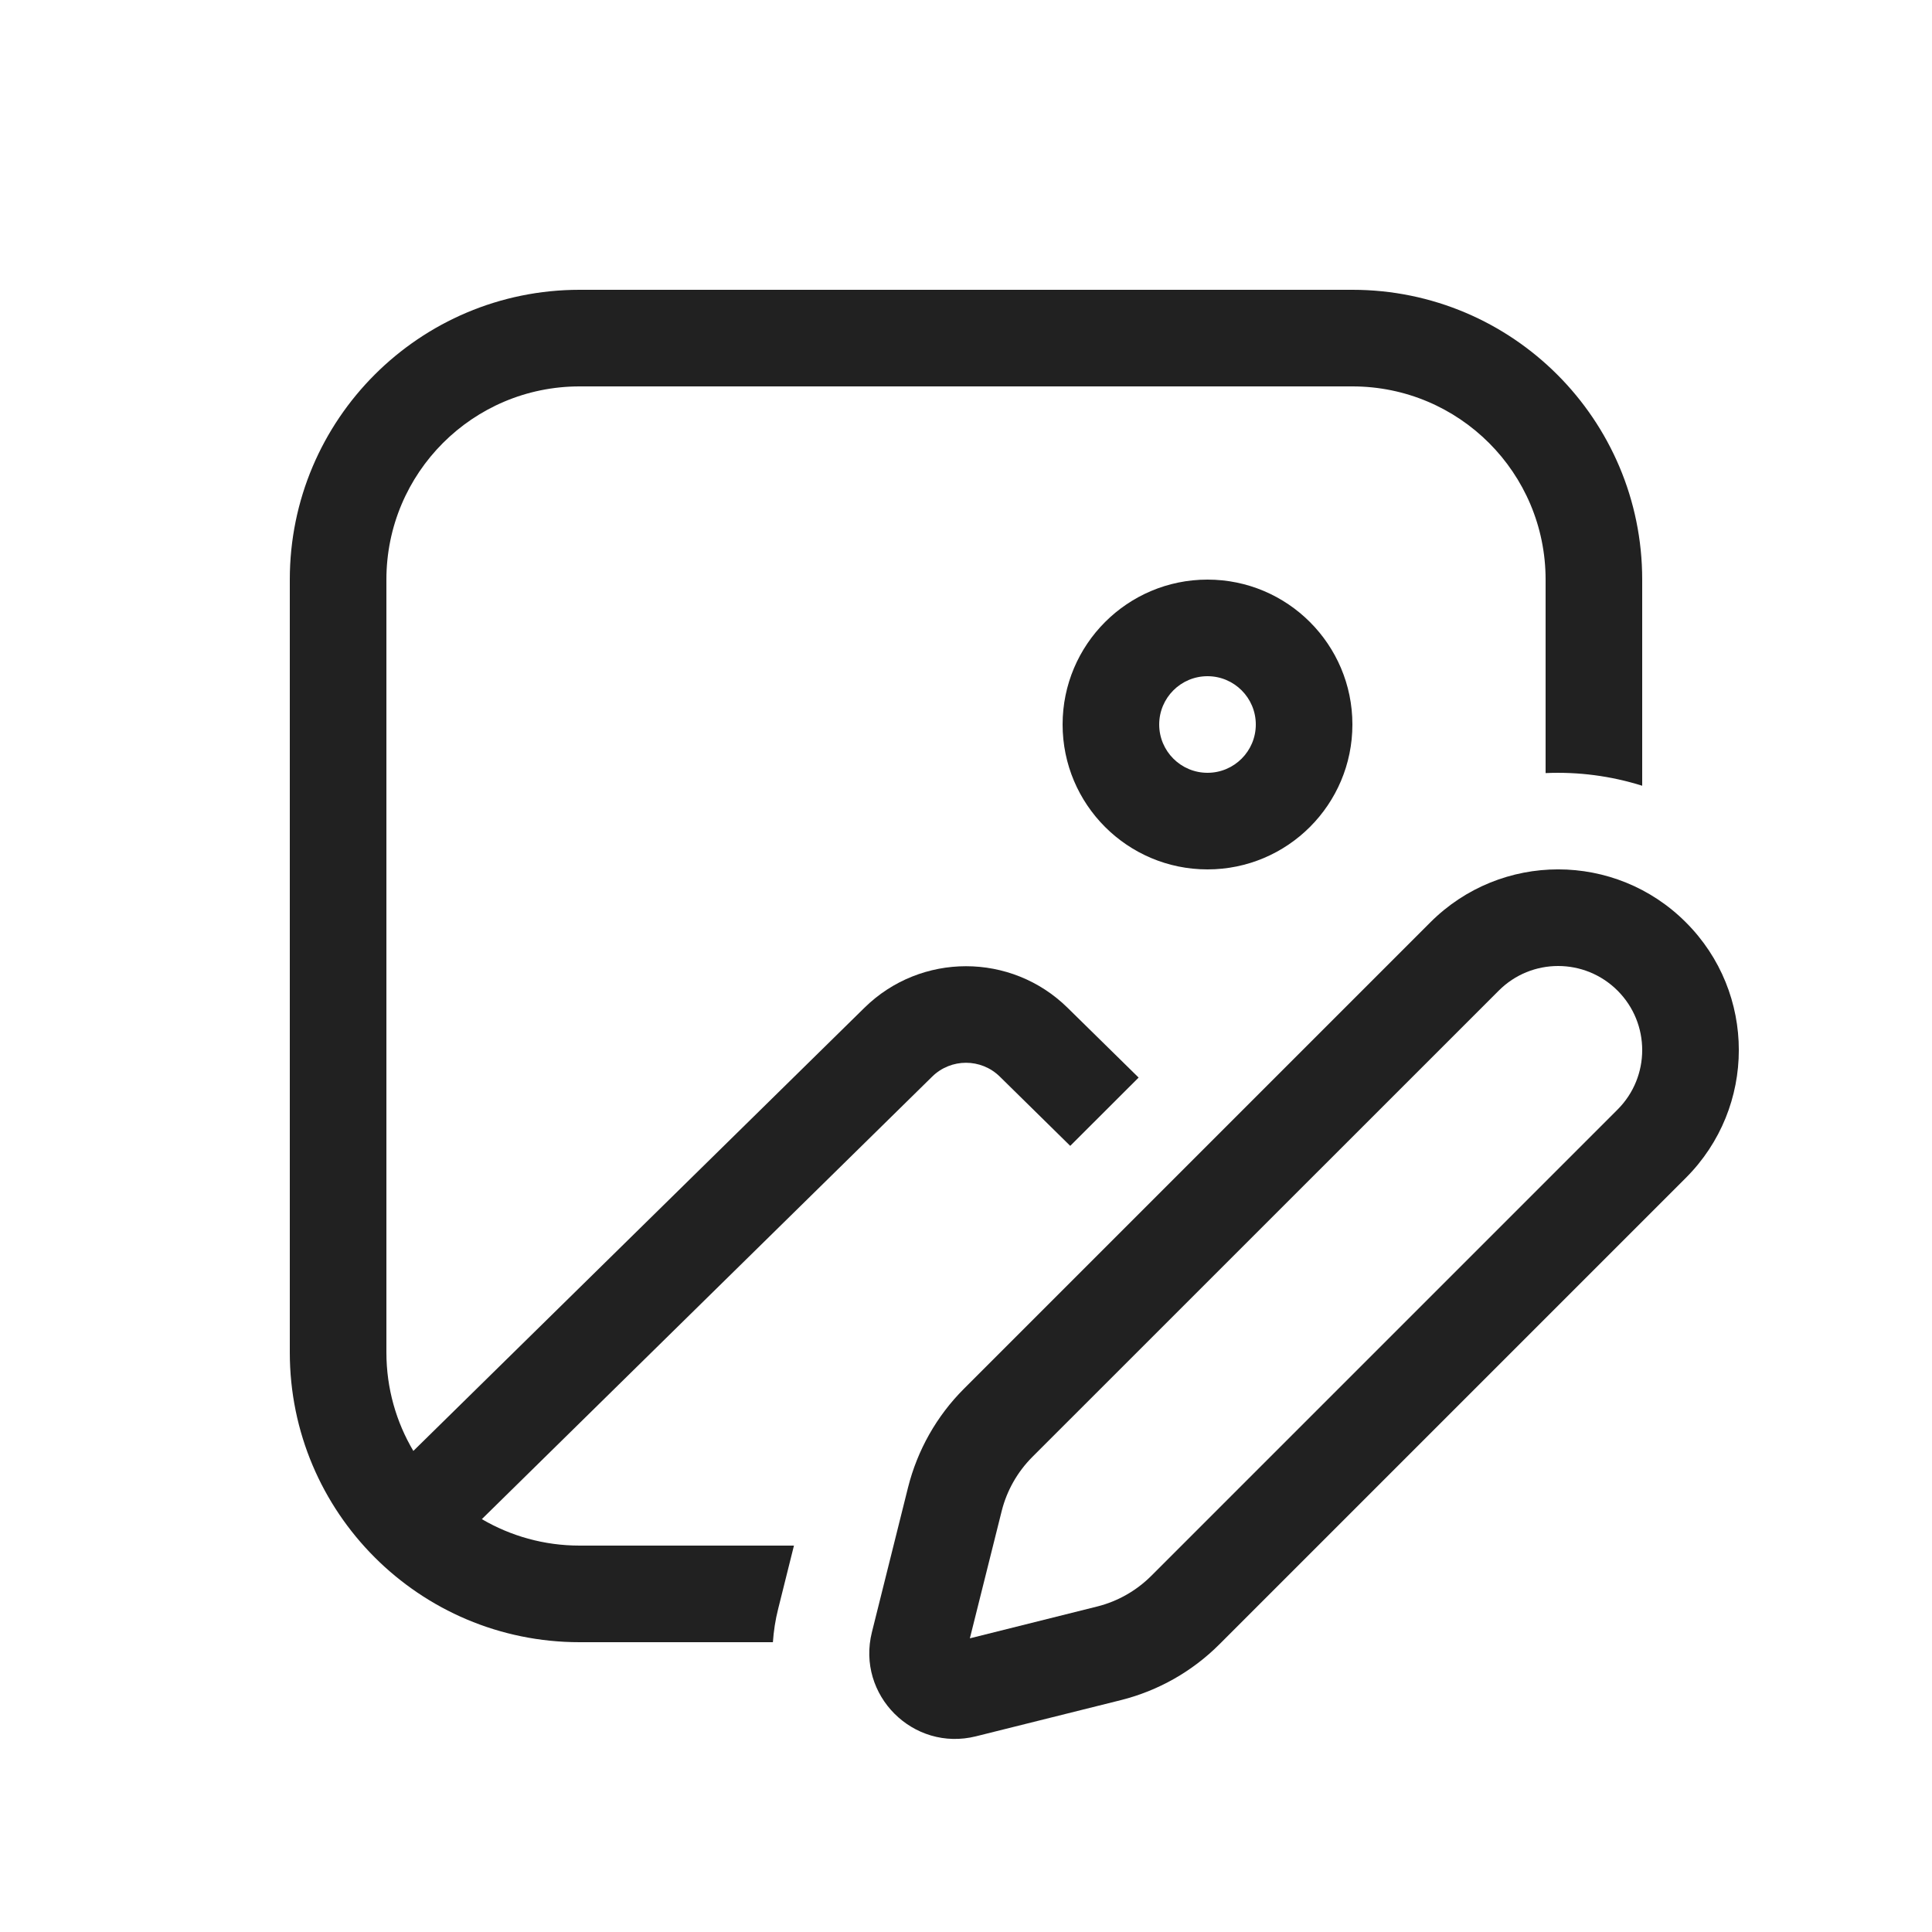
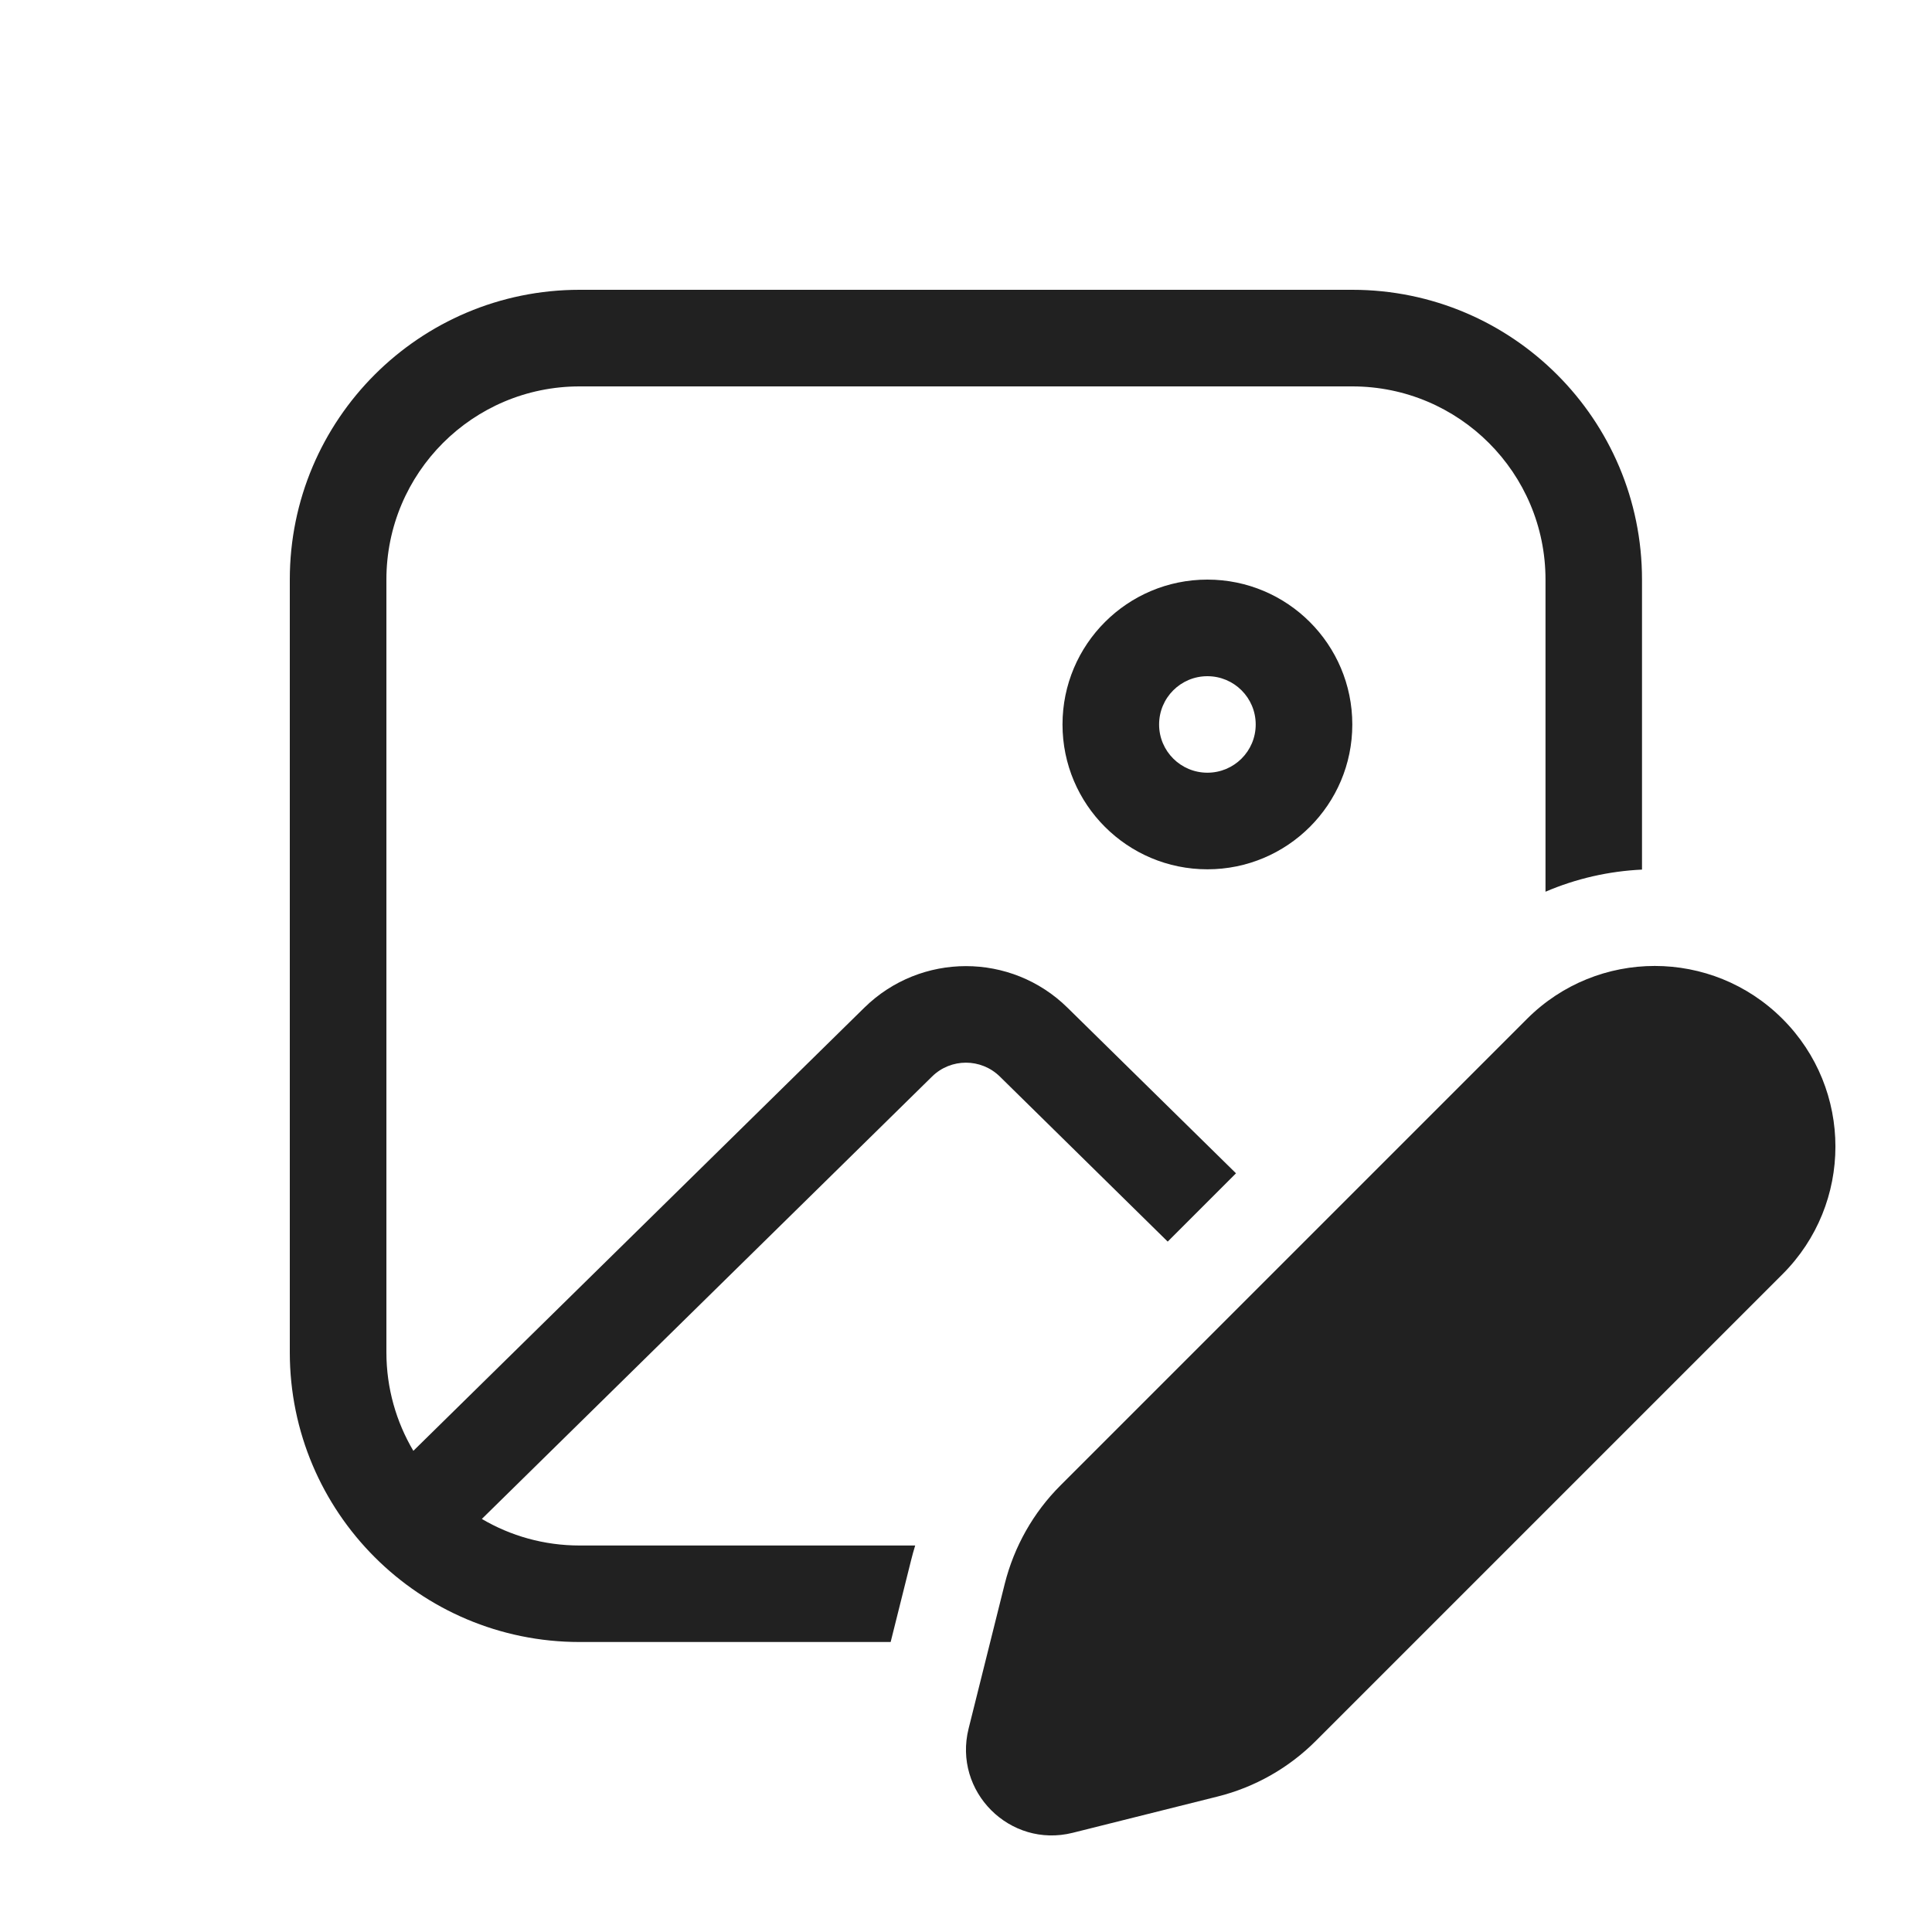
<svg xmlns="http://www.w3.org/2000/svg" width="20" height="20" viewBox="0 0 20 20" fill="none">
-   <path d="M3 6C3 4.343 4.343 3 6 3H14C15.657 3 17 4.343 17 6V8.134C16.676 8.032 16.337 7.988 16 8.003V6C16 4.895 15.105 4 14 4H6C4.895 4 4 4.895 4 6V14C4 14.373 4.102 14.722 4.279 15.02L8.949 10.432C9.532 9.859 10.468 9.859 11.051 10.432L11.787 11.155L11.079 11.862L10.35 11.145C10.156 10.954 9.844 10.954 9.65 11.145L4.988 15.726C5.285 15.9 5.631 16 6 16H8.219L8.056 16.653C8.026 16.77 8.009 16.886 8.001 17H6C4.343 17 3 15.657 3 14V6Z" fill="#212121" />
-   <path d="M14 7.5C14 8.328 13.328 9 12.5 9C11.672 9 11 8.328 11 7.5C11 6.672 11.672 6 12.5 6C13.328 6 14 6.672 14 7.5ZM13 7.5C13 7.224 12.776 7 12.5 7C12.224 7 12 7.224 12 7.5C12 7.776 12.224 8 12.5 8C12.776 8 13 7.776 13 7.5Z" fill="#212121" />
-   <path d="M14.807 9.548L9.978 14.377C9.696 14.659 9.497 15.012 9.4 15.398L9.026 16.896C8.863 17.547 9.453 18.137 10.104 17.974L11.602 17.6C11.989 17.503 12.341 17.304 12.623 17.022L17.452 12.193C18.183 11.462 18.183 10.278 17.452 9.548C16.722 8.817 15.538 8.817 14.807 9.548ZM15.515 10.255C15.854 9.915 16.405 9.915 16.745 10.255C17.085 10.595 17.085 11.146 16.745 11.486L11.916 16.315C11.762 16.468 11.57 16.577 11.36 16.63L10.04 16.96L10.37 15.64C10.423 15.43 10.532 15.238 10.685 15.084L15.515 10.255Z" fill="#212121" />
+   <path d="M13.999 7.5C13.999 8.328 13.327 8.999 12.499 8.999C11.671 8.999 10.999 8.328 10.999 7.5C10.999 6.671 11.671 6 12.499 6C13.327 6 13.999 6.671 13.999 7.5ZM12.999 7.5C12.999 7.223 12.775 7 12.499 7C12.223 7 11.999 7.223 11.999 7.5C11.999 7.776 12.223 7.999 12.499 7.999C12.775 7.999 12.999 7.776 12.999 7.5ZM3 6C3 4.343 4.343 3 6 3H13.999C15.655 3 16.998 4.343 16.998 6V9.002C16.657 9.018 16.318 9.094 15.999 9.231V6C15.999 4.895 15.103 4 13.999 4H6C4.895 4 4 4.895 4 6V13.999C4 14.371 4.102 14.72 4.279 15.019L8.948 10.431C9.532 9.858 10.467 9.858 11.05 10.431L12.795 12.146L12.088 12.853L10.35 11.144C10.155 10.953 9.843 10.953 9.649 11.144L4.988 15.724C5.285 15.899 5.631 15.999 6 15.999H9.474C9.458 16.05 9.444 16.102 9.431 16.154L9.22 16.998H6C4.343 16.998 3 15.655 3 13.999V6ZM10.979 15.376L15.808 10.547C16.538 9.817 17.722 9.817 18.452 10.547C19.183 11.277 19.183 12.461 18.452 13.191L13.623 18.02C13.342 18.302 12.989 18.502 12.603 18.598L11.105 18.973C10.454 19.136 9.864 18.546 10.027 17.894L10.401 16.396C10.498 16.01 10.697 15.657 10.979 15.376Z" fill="#212121" />
</svg>
